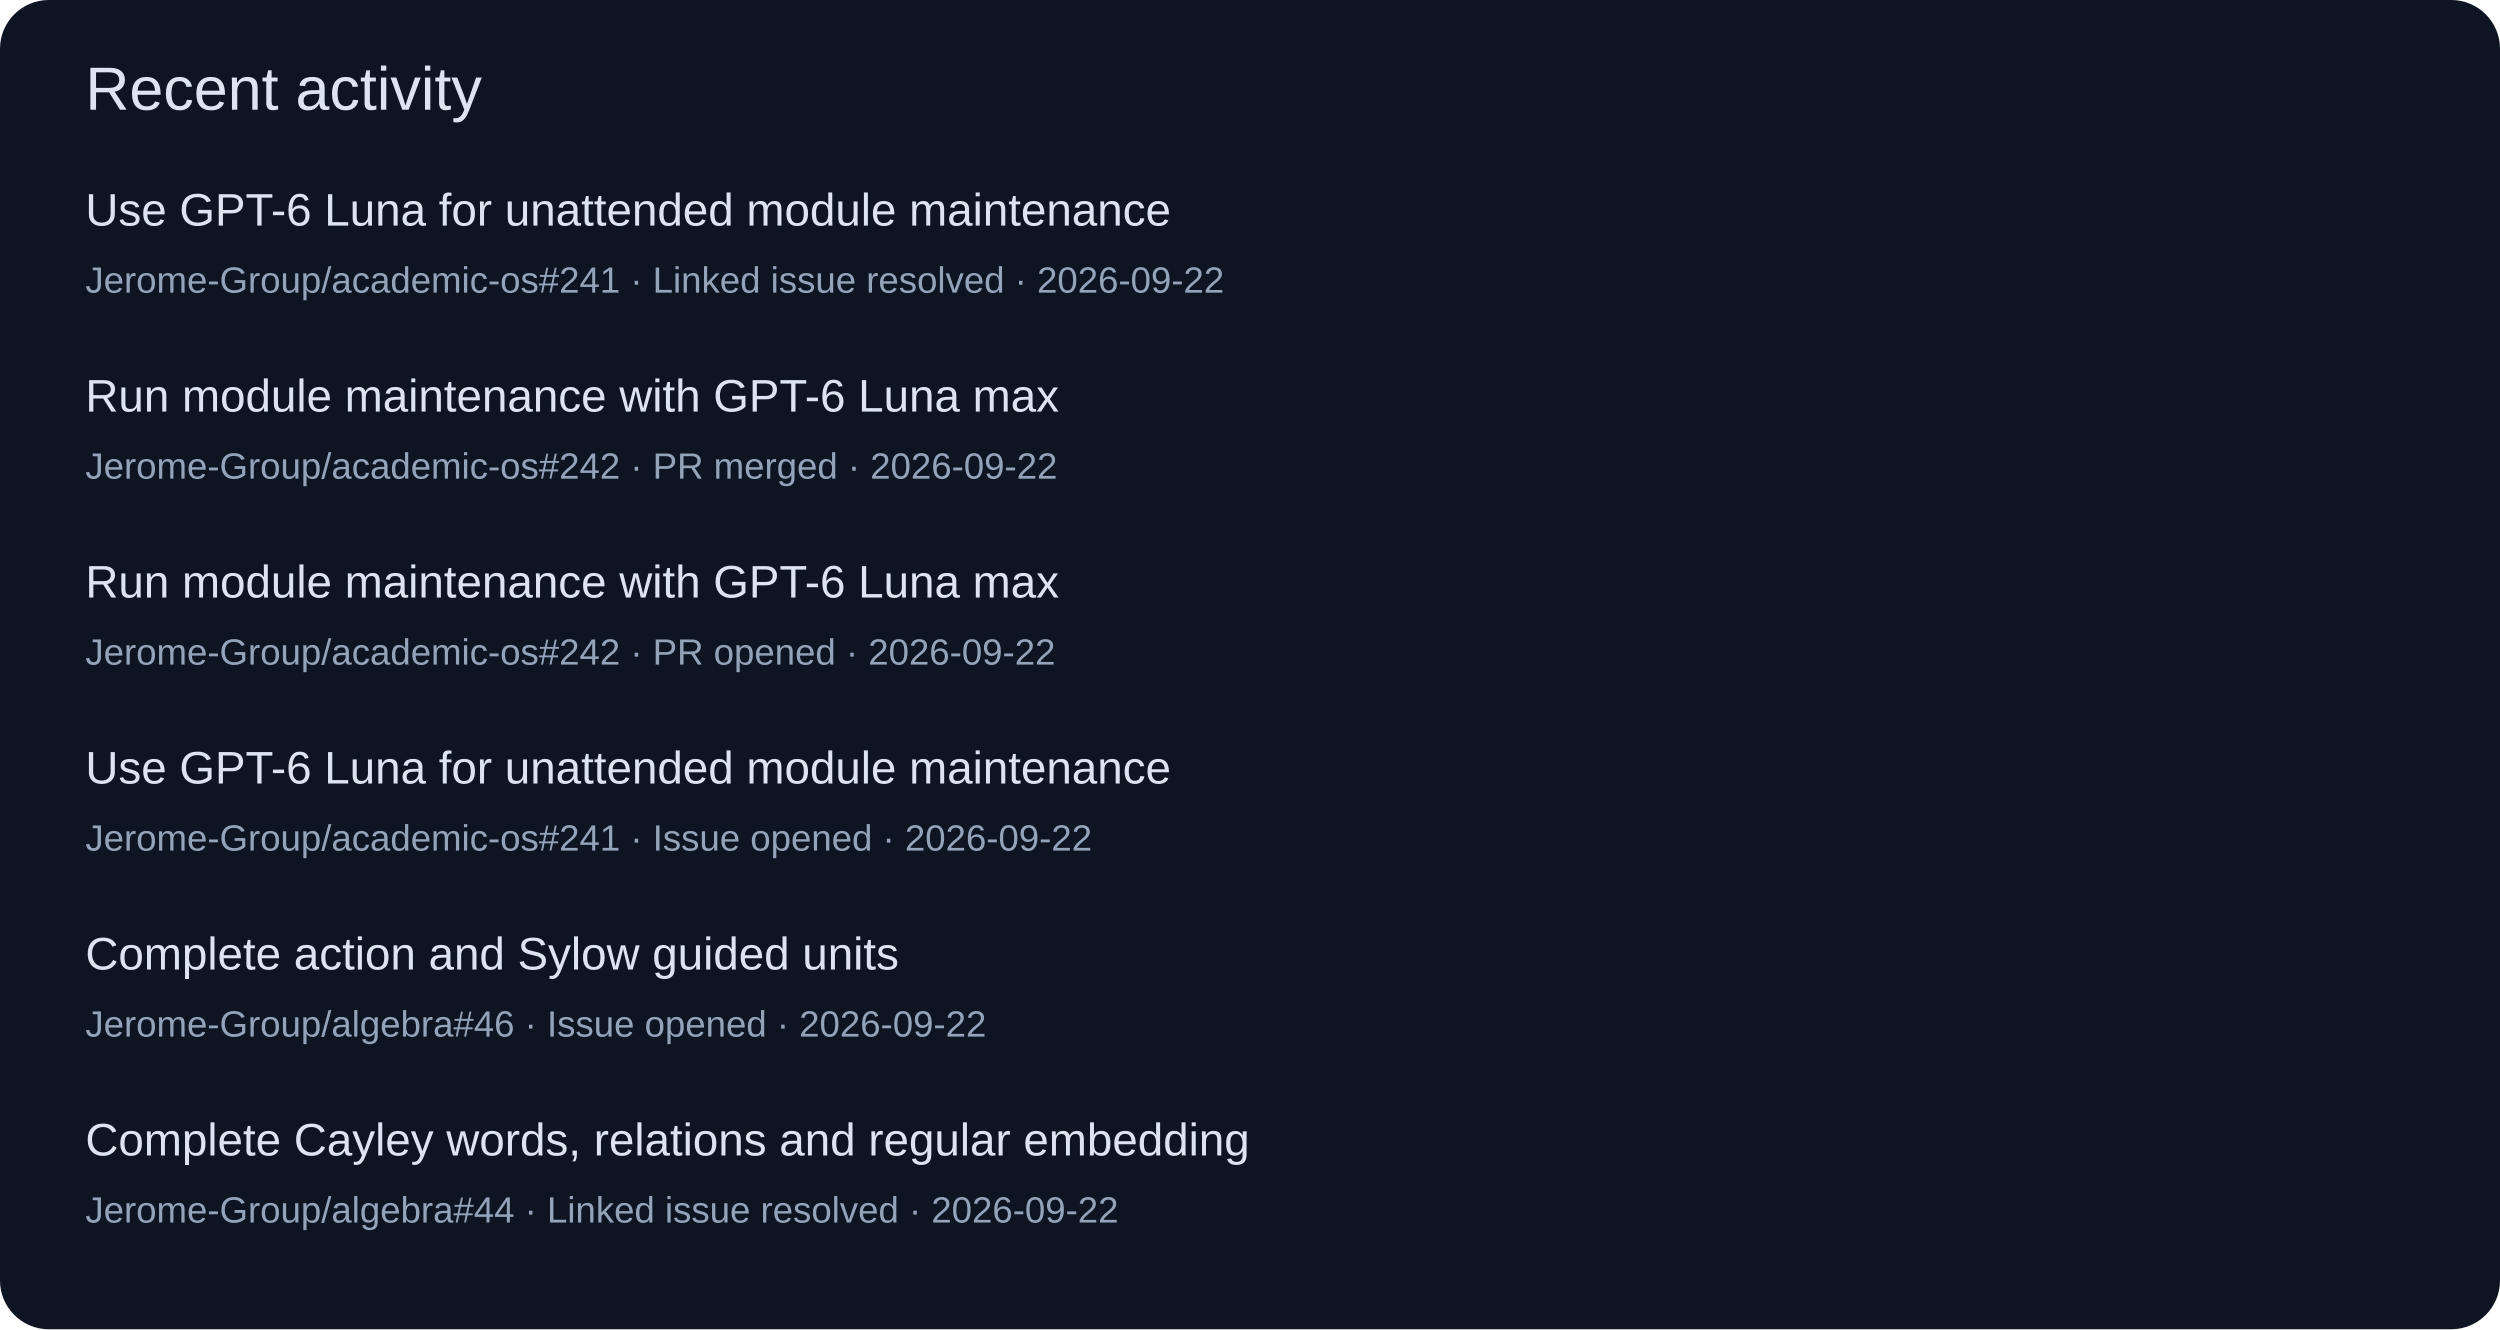
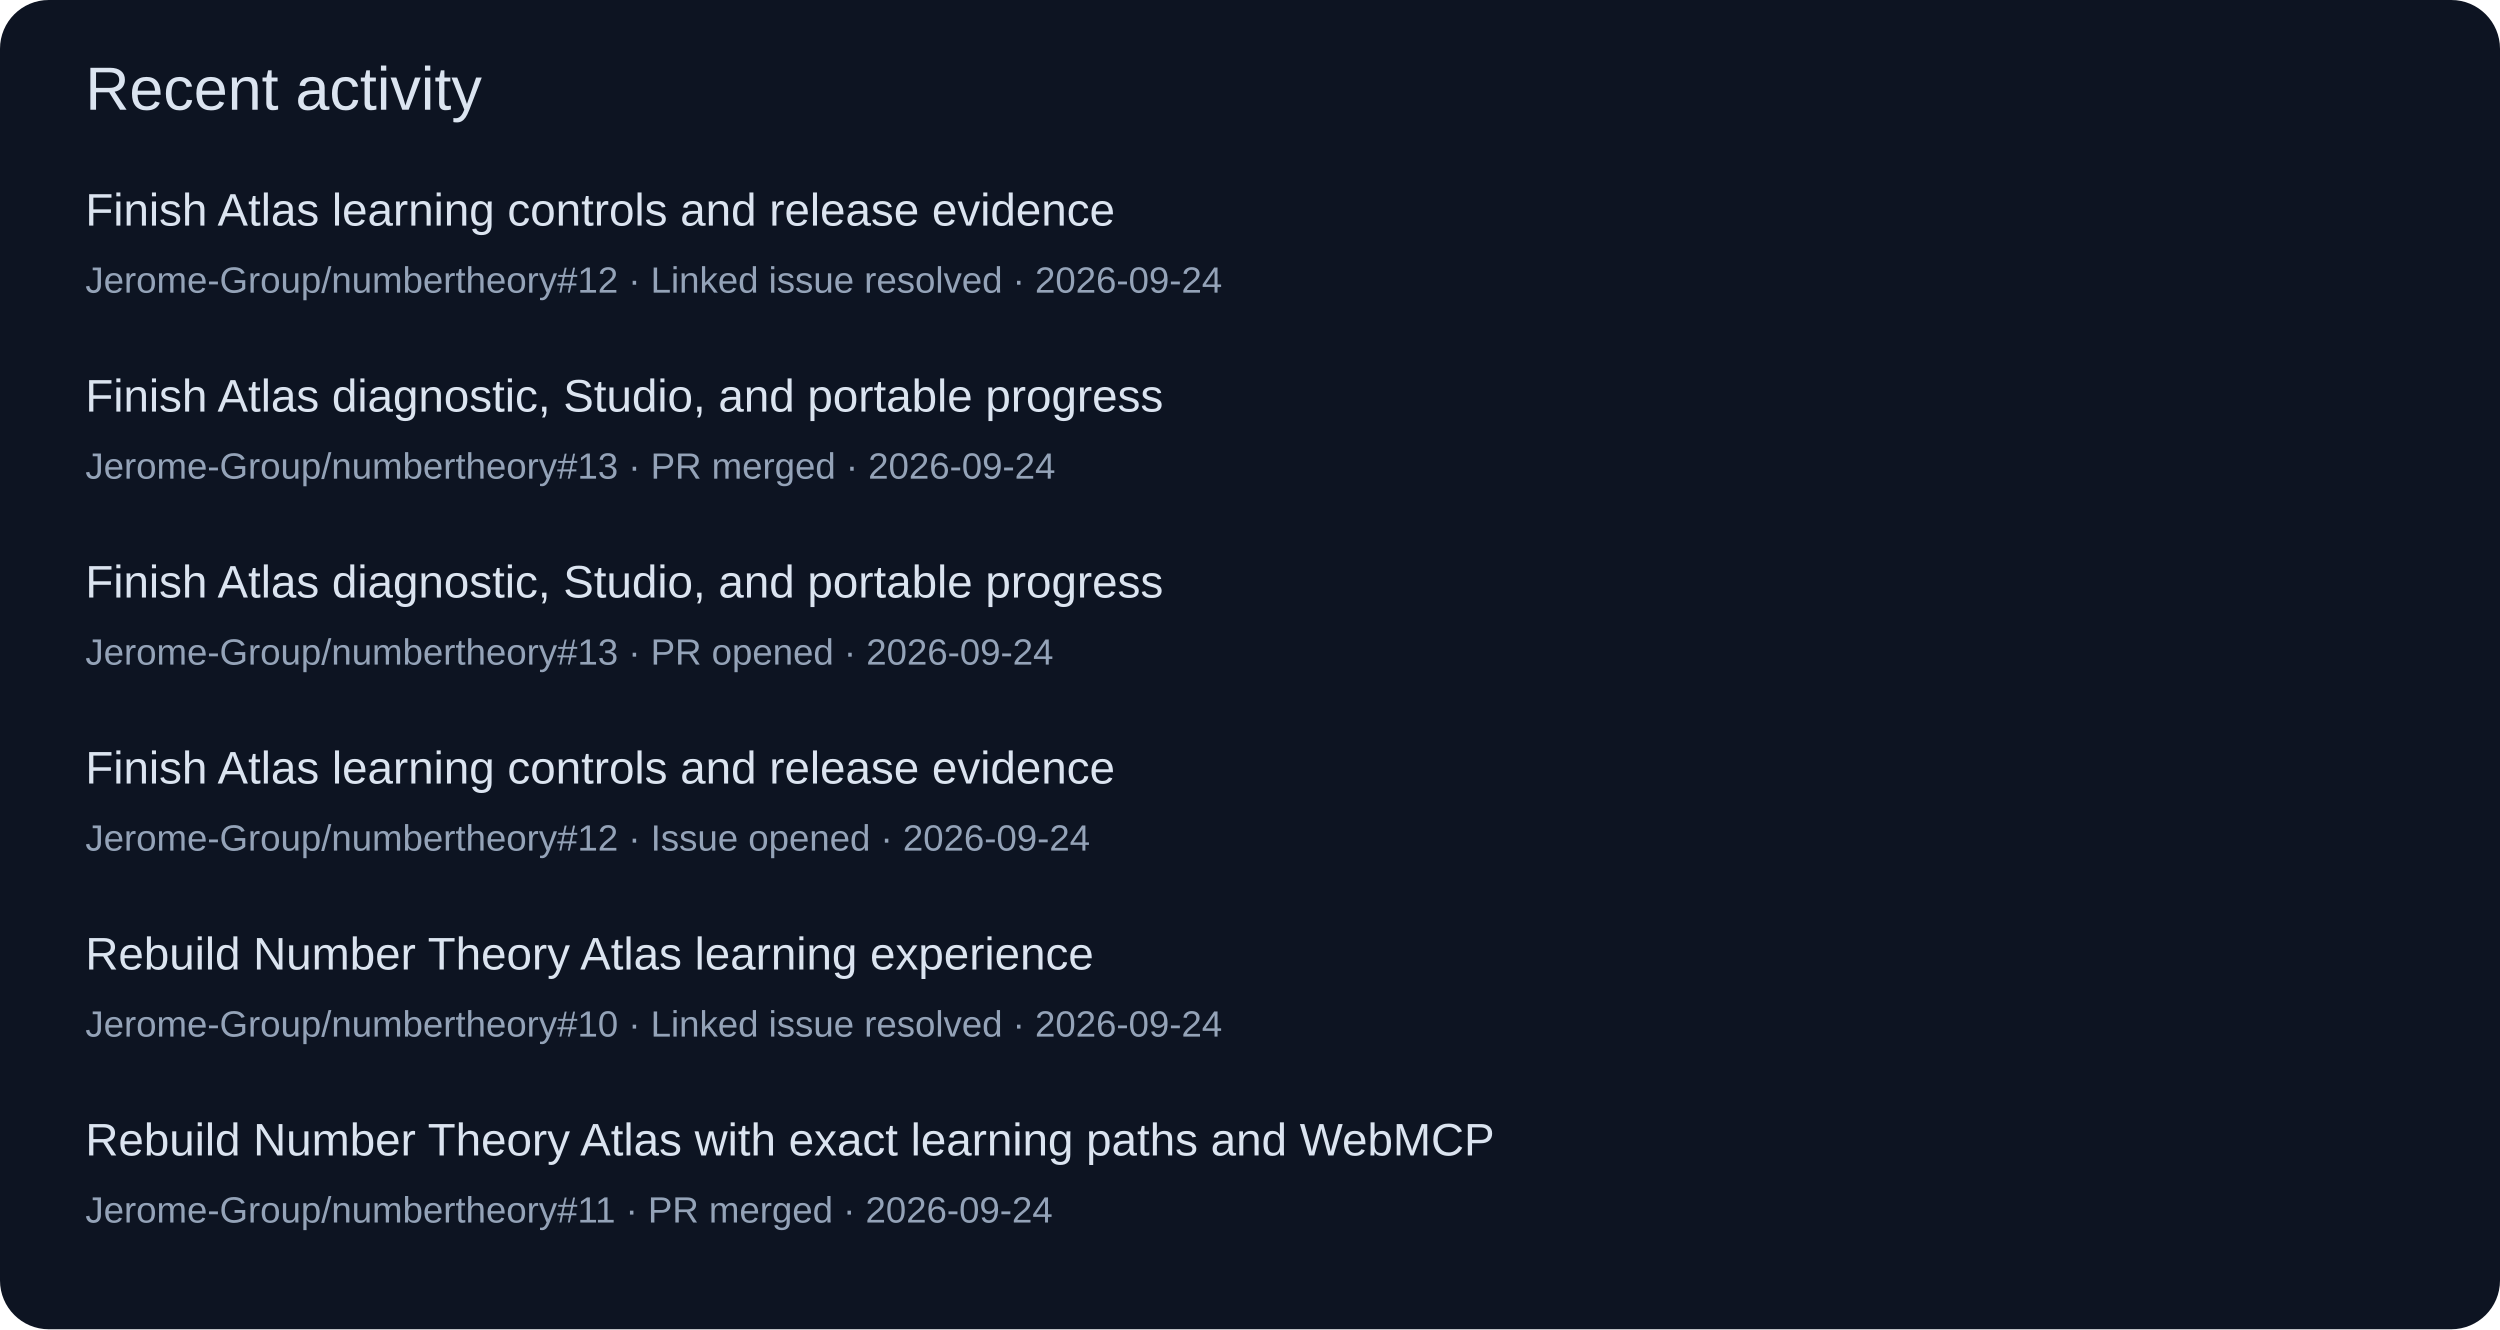
<svg xmlns="http://www.w3.org/2000/svg" width="820" height="436" viewBox="0 0 820 436" role="img">
  <rect width="820" height="436" rx="16" fill="#0d1422" />
  <g font-family="Segoe UI,Arial,sans-serif">
    <text x="28" y="36" font-size="20" fill="#dbe4f0">Recent activity</text>
-     <text x="28" y="74" font-size="15" fill="#dbe4f0">Use GPT-6 Luna for unattended module maintenance</text>
-     <text x="28" y="96" font-size="12" fill="#94a3b8">Jerome-Group/academic-os#241 · Linked issue resolved · 2026-09-22</text>
-     <text x="28" y="135" font-size="15" fill="#dbe4f0">Run module maintenance with GPT-6 Luna max</text>
-     <text x="28" y="157" font-size="12" fill="#94a3b8">Jerome-Group/academic-os#242 · PR merged · 2026-09-22</text>
-     <text x="28" y="196" font-size="15" fill="#dbe4f0">Run module maintenance with GPT-6 Luna max</text>
-     <text x="28" y="218" font-size="12" fill="#94a3b8">Jerome-Group/academic-os#242 · PR opened · 2026-09-22</text>
-     <text x="28" y="257" font-size="15" fill="#dbe4f0">Use GPT-6 Luna for unattended module maintenance</text>
-     <text x="28" y="279" font-size="12" fill="#94a3b8">Jerome-Group/academic-os#241 · Issue opened · 2026-09-22</text>
-     <text x="28" y="318" font-size="15" fill="#dbe4f0">Complete action and Sylow guided units</text>
-     <text x="28" y="340" font-size="12" fill="#94a3b8">Jerome-Group/algebra#46 · Issue opened · 2026-09-22</text>
-     <text x="28" y="379" font-size="15" fill="#dbe4f0">Complete Cayley words, relations and regular embedding</text>
-     <text x="28" y="401" font-size="12" fill="#94a3b8">Jerome-Group/algebra#44 · Linked issue resolved · 2026-09-22</text>
+     <text x="28" y="74" font-size="15" fill="#dbe4f0">Finish Atlas learning controls and release evidence</text>
+     <text x="28" y="96" font-size="12" fill="#94a3b8">Jerome-Group/numbertheory#12 · Linked issue resolved · 2026-09-24</text>
+     <text x="28" y="135" font-size="15" fill="#dbe4f0">Finish Atlas diagnostic, Studio, and portable progress</text>
+     <text x="28" y="157" font-size="12" fill="#94a3b8">Jerome-Group/numbertheory#13 · PR merged · 2026-09-24</text>
+     <text x="28" y="196" font-size="15" fill="#dbe4f0">Finish Atlas diagnostic, Studio, and portable progress</text>
+     <text x="28" y="218" font-size="12" fill="#94a3b8">Jerome-Group/numbertheory#13 · PR opened · 2026-09-24</text>
+     <text x="28" y="257" font-size="15" fill="#dbe4f0">Finish Atlas learning controls and release evidence</text>
+     <text x="28" y="279" font-size="12" fill="#94a3b8">Jerome-Group/numbertheory#12 · Issue opened · 2026-09-24</text>
+     <text x="28" y="318" font-size="15" fill="#dbe4f0">Rebuild Number Theory Atlas learning experience</text>
+     <text x="28" y="340" font-size="12" fill="#94a3b8">Jerome-Group/numbertheory#10 · Linked issue resolved · 2026-09-24</text>
+     <text x="28" y="379" font-size="15" fill="#dbe4f0">Rebuild Number Theory Atlas with exact learning paths and WebMCP</text>
+     <text x="28" y="401" font-size="12" fill="#94a3b8">Jerome-Group/numbertheory#11 · PR merged · 2026-09-24</text>
  </g>
</svg>
